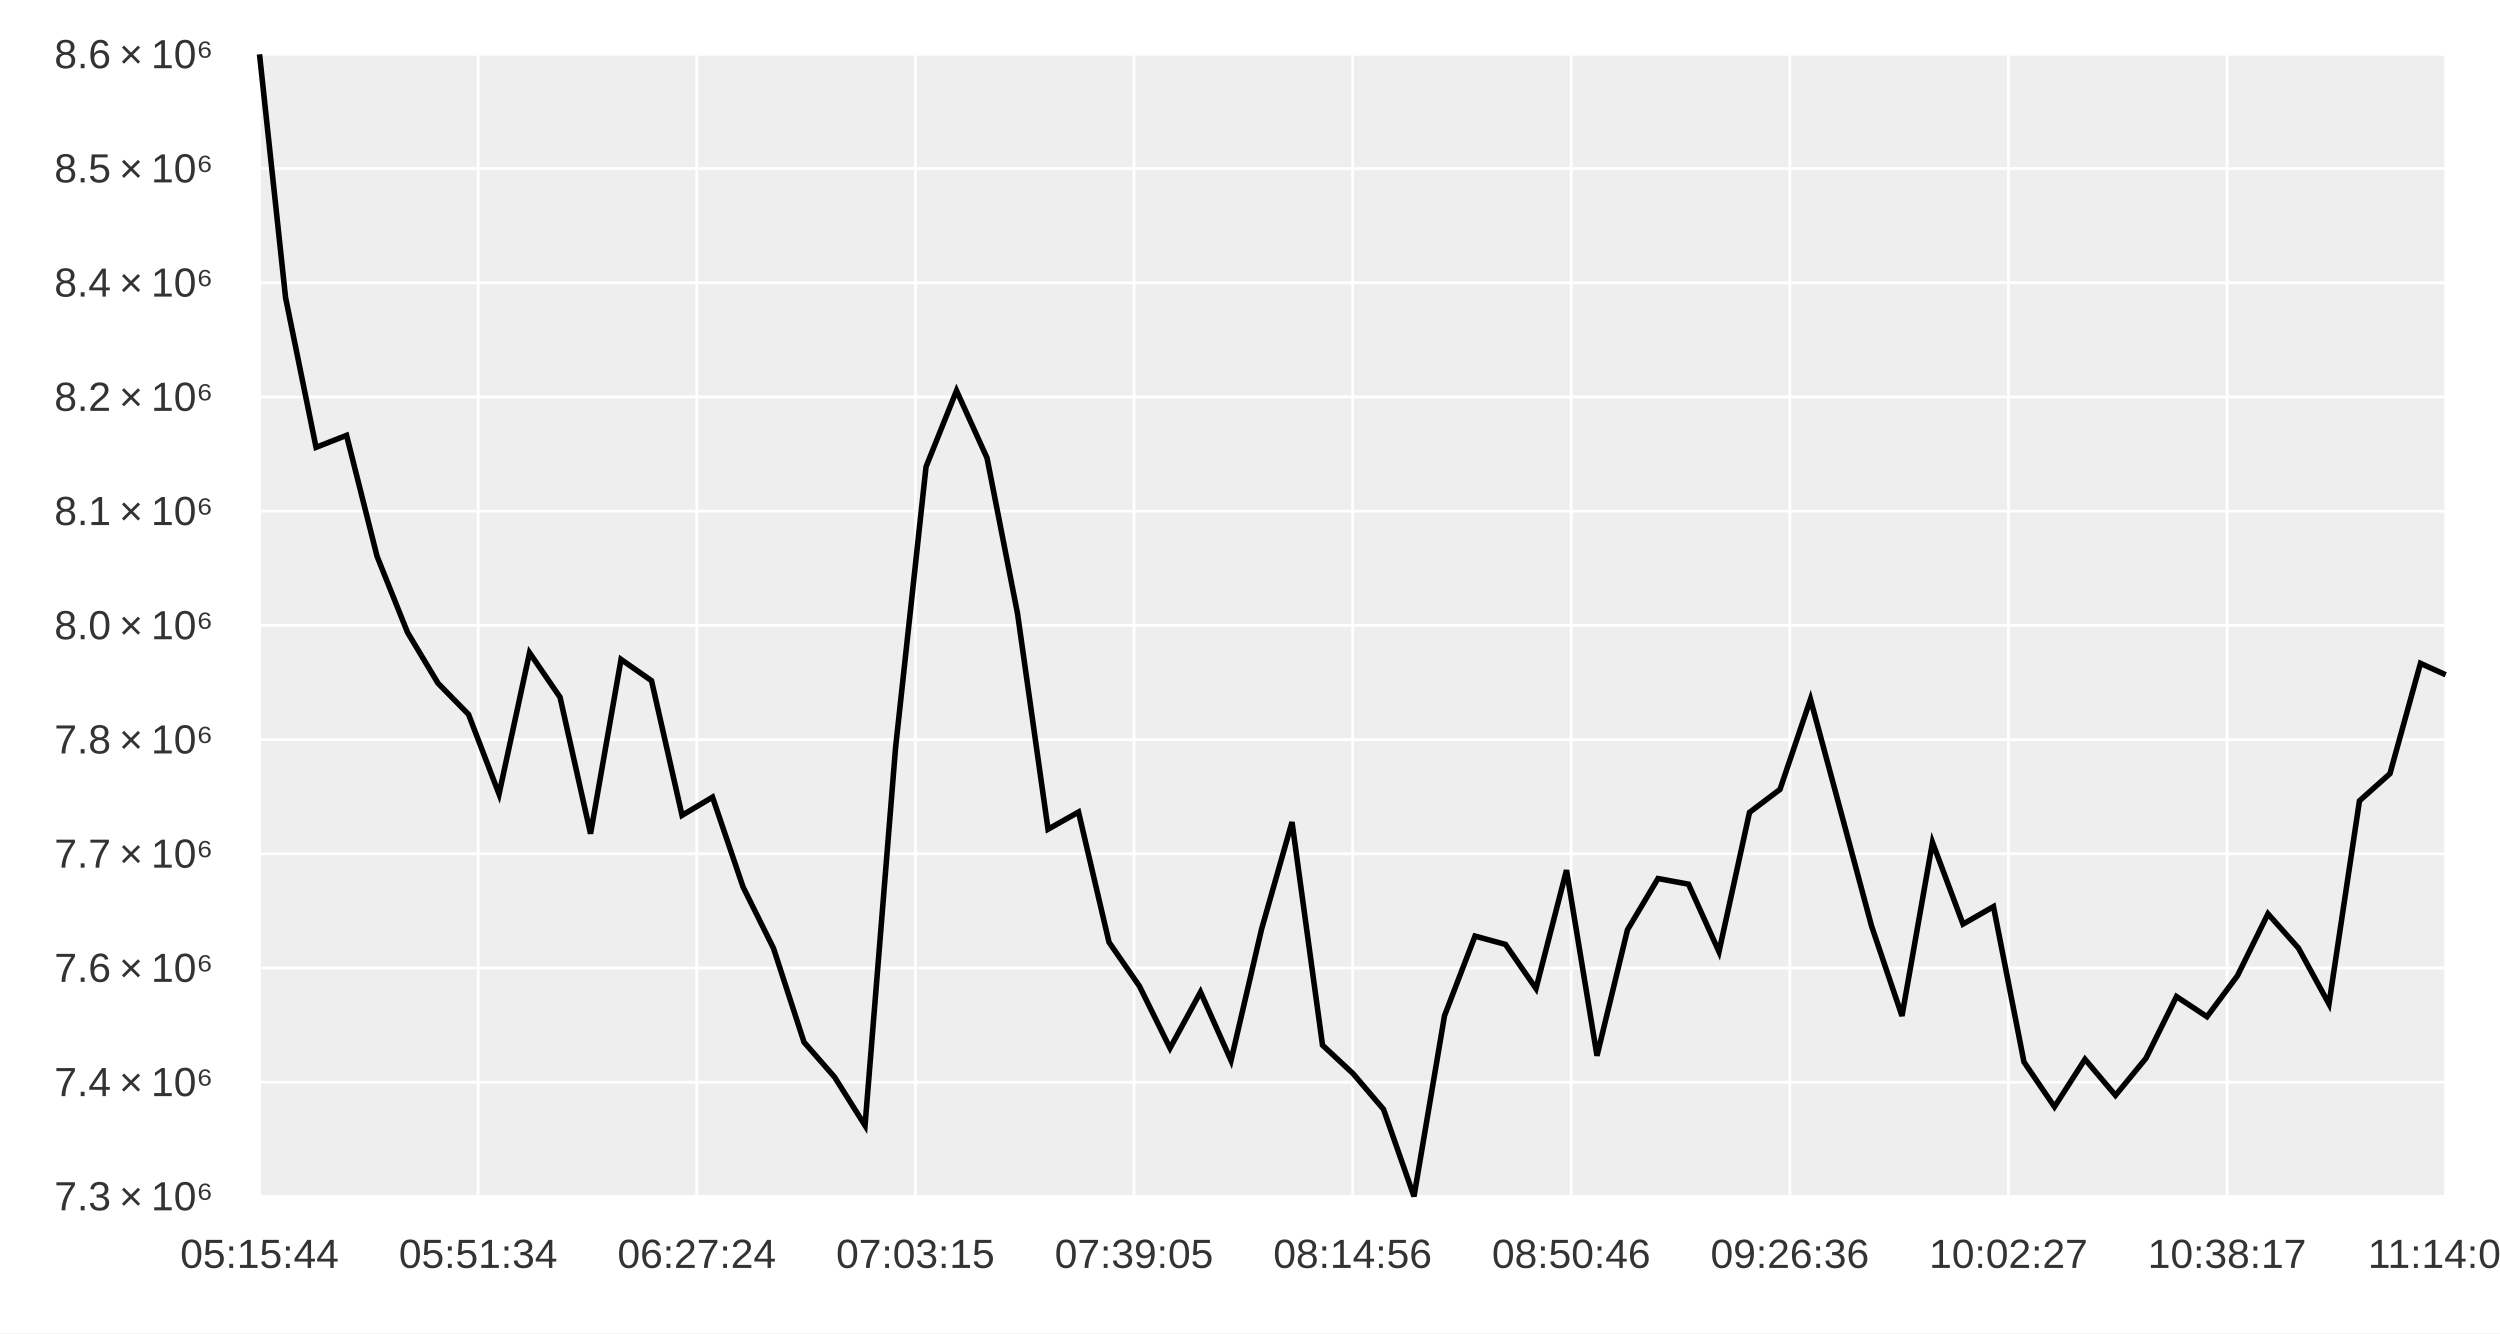
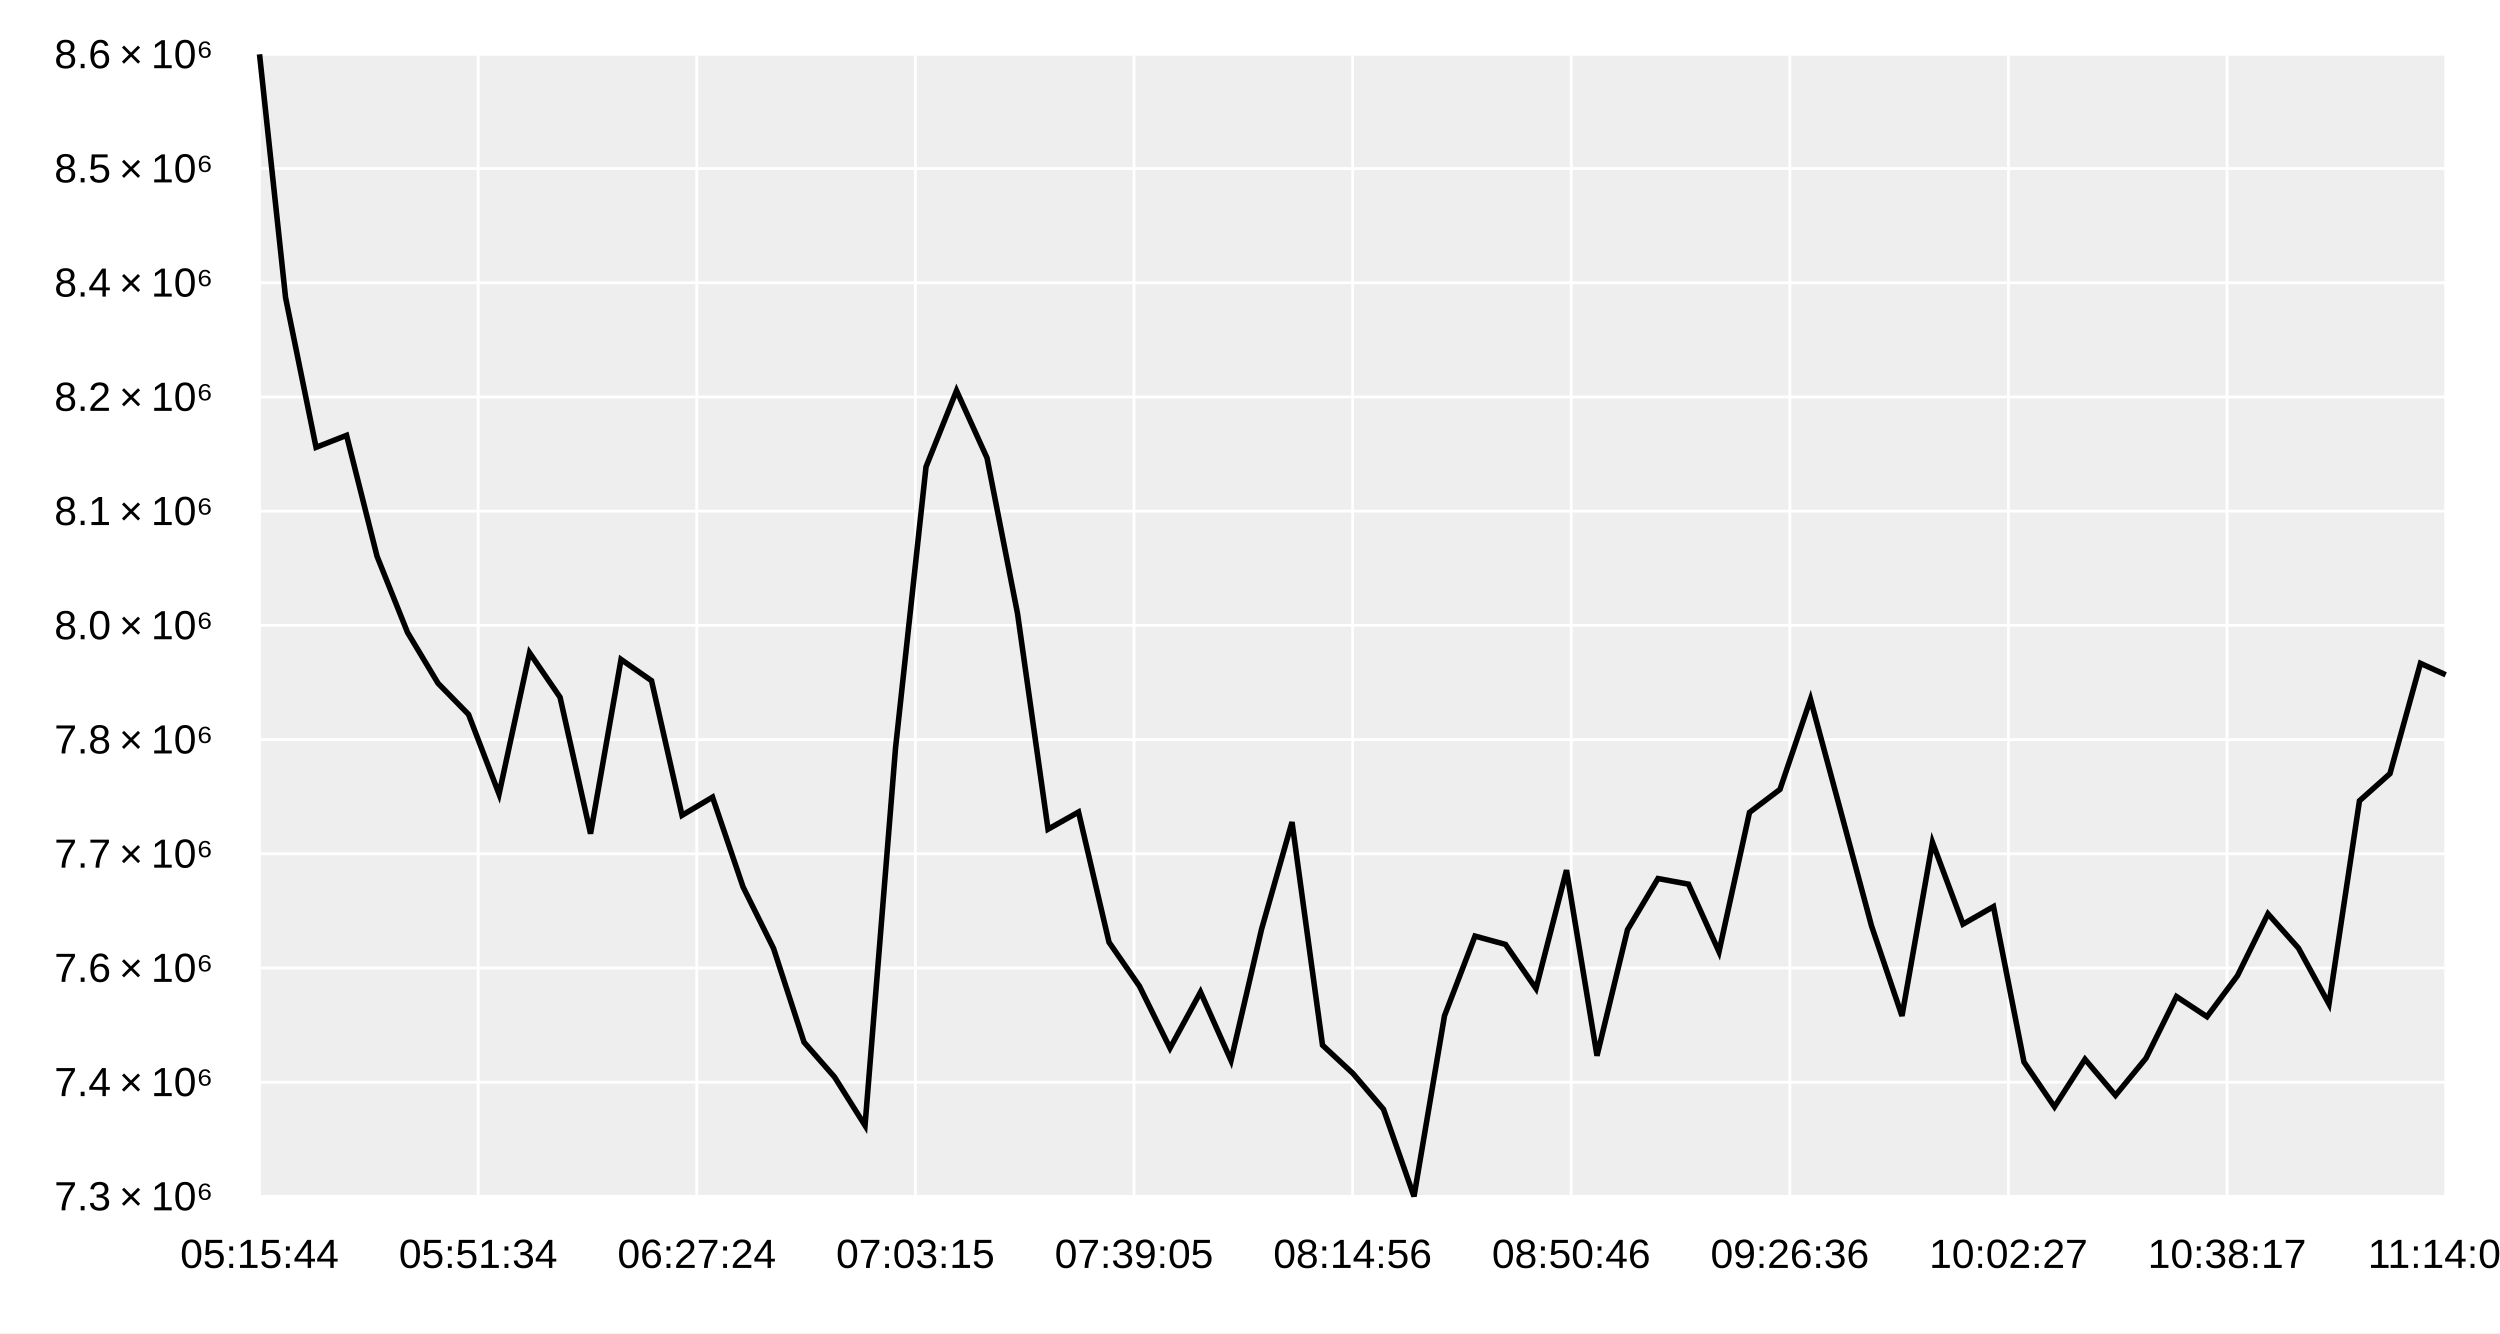
<svg xmlns="http://www.w3.org/2000/svg" width="900" height="480" viewBox="0 0 900 480">
  <rect width="900" height="480" fill="#ffffff" />
  <path fill="#eeeeee" d="M93.43 19.556 L880.444 19.556 L880.444 430.711 L93.43 430.711 L93.43 19.556 " />
  <path stroke-width="1" stroke="#ffffff" fill="none" d="M93.43 19.556 L93.43 430.711 " />
  <path stroke-width="1" stroke="#ffffff" fill="none" d="M172.131 19.556 L172.131 430.711 " />
  <path stroke-width="1" stroke="#ffffff" fill="none" d="M250.833 19.556 L250.833 430.711 " />
  <path stroke-width="1" stroke="#ffffff" fill="none" d="M329.534 19.556 L329.534 430.711 " />
  <path stroke-width="1" stroke="#ffffff" fill="none" d="M408.235 19.556 L408.235 430.711 " />
  <path stroke-width="1" stroke="#ffffff" fill="none" d="M486.937 19.556 L486.937 430.711 " />
  <path stroke-width="1" stroke="#ffffff" fill="none" d="M565.638 19.556 L565.638 430.711 " />
  <path stroke-width="1" stroke="#ffffff" fill="none" d="M644.34 19.556 L644.34 430.711 " />
  <path stroke-width="1" stroke="#ffffff" fill="none" d="M723.041 19.556 L723.041 430.711 " />
  <path stroke-width="1" stroke="#ffffff" fill="none" d="M801.743 19.556 L801.743 430.711 " />
  <path stroke-width="1" stroke="#ffffff" fill="none" d="M880.444 19.556 L880.444 430.711 " />
  <path stroke-width="1" stroke="#ffffff" fill="none" d="M93.43 430.711 L880.444 430.711 " />
  <path stroke-width="1" stroke="#ffffff" fill="none" d="M93.43 389.596 L880.444 389.596 " />
  <path stroke-width="1" stroke="#ffffff" fill="none" d="M93.43 348.48 L880.444 348.48 " />
  <path stroke-width="1" stroke="#ffffff" fill="none" d="M93.43 307.364 L880.444 307.364 " />
  <path stroke-width="1" stroke="#ffffff" fill="none" d="M93.43 266.249 L880.444 266.249 " />
  <path stroke-width="1" stroke="#ffffff" fill="none" d="M93.43 225.133 L880.444 225.133 " />
  <path stroke-width="1" stroke="#ffffff" fill="none" d="M93.43 184.018 L880.444 184.018 " />
  <path stroke-width="1" stroke="#ffffff" fill="none" d="M93.43 142.902 L880.444 142.902 " />
  <path stroke-width="1" stroke="#ffffff" fill="none" d="M93.43 101.787 L880.444 101.787 " />
  <path stroke-width="1" stroke="#ffffff" fill="none" d="M93.43 60.671 L880.444 60.671 " />
  <path stroke-width="1" stroke="#ffffff" fill="none" d="M93.43 19.556 L880.444 19.556 " />
  <path stroke-width="2" stroke="#000000" fill="none" d="M93.43 19.556 L102.799 107.114 L113.778 161.035 L124.758 156.724 L135.737 200.264 L146.717 227.698 L157.697 245.987 L168.676 257.192 L179.656 285.875 L190.635 234.991 L201.615 251.011 L212.594 300.12 L223.574 237.397 L234.553 245.056 L245.533 293.513 L256.513 286.976 L267.492 319.292 L278.472 341.413 L289.451 375.191 L300.431 387.727 L311.41 405.183 L322.39 269.319 L333.37 168.056 L344.349 140.639 L355.329 164.866 L366.308 220.868 L377.288 298.518 L388.267 292.334 L399.247 339.212 L410.226 355.058 L421.206 377.338 L432.186 357.141 L443.165 381.779 L454.145 334.569 L465.124 295.945 L476.104 376.258 L487.083 386.472 L498.063 399.341 L509.042 430.711 L520.022 365.67 L531.002 336.998 L541.981 339.993 L552.961 355.88 L563.94 313.253 L574.92 380.068 L585.899 334.709 L596.879 316.28 L607.859 318.302 L618.838 342.629 L629.818 292.465 L640.797 284.172 L651.777 251.736 L662.756 292.431 L673.736 333.299 L684.715 365.732 L695.695 303.249 L706.675 332.675 L717.654 326.385 L728.634 382.33 L739.613 398.451 L750.593 381.339 L761.572 394.327 L772.552 380.969 L783.532 358.762 L794.511 366.009 L805.491 351.244 L816.47 328.971 L827.45 341.325 L838.429 361.442 L849.409 288.295 L860.388 278.505 L871.368 238.808 L880.444 242.922 " />
-   <path stroke-width="0" stroke="#333333" fill="none" d="M93.43 430.711 L880.444 430.711 " />
-   <path stroke-width="0" stroke="#333333" fill="none" d="M93.43 425.378 L93.43 430.711 " />
-   <path stroke-width="0" stroke="#333333" fill="none" d="M172.131 425.378 L172.131 430.711 " />
-   <path stroke-width="0" stroke="#333333" fill="none" d="M250.833 425.378 L250.833 430.711 " />
-   <path stroke-width="0" stroke="#333333" fill="none" d="M329.534 425.378 L329.534 430.711 " />
-   <path stroke-width="0" stroke="#333333" fill="none" d="M408.235 425.378 L408.235 430.711 " />
-   <path stroke-width="0" stroke="#333333" fill="none" d="M486.937 425.378 L486.937 430.711 " />
-   <path stroke-width="0" stroke="#333333" fill="none" d="M565.638 425.378 L565.638 430.711 " />
-   <path stroke-width="0" stroke="#333333" fill="none" d="M644.34 425.378 L644.34 430.711 " />
-   <path stroke-width="0" stroke="#333333" fill="none" d="M723.041 425.378 L723.041 430.711 " />
-   <path stroke-width="0" stroke="#333333" fill="none" d="M801.743 425.378 L801.743 430.711 " />
-   <path stroke-width="0" stroke="#333333" fill="none" d="M880.444 425.378 L880.444 430.711 " />
-   <text x="64.883" y="456.444" fill="#333333" font-size="14.667" font-family="Arial,Helvetica,'Helvetica Neue',sans-serif" font-weight="500">05:15:44</text>
-   <text x="143.584" y="456.444" fill="#333333" font-size="14.667" font-family="Arial,Helvetica,'Helvetica Neue',sans-serif" font-weight="500">05:51:34</text>
-   <text x="222.286" y="456.444" fill="#333333" font-size="14.667" font-family="Arial,Helvetica,'Helvetica Neue',sans-serif" font-weight="500">06:27:24</text>
-   <text x="300.987" y="456.444" fill="#333333" font-size="14.667" font-family="Arial,Helvetica,'Helvetica Neue',sans-serif" font-weight="500">07:03:15</text>
-   <text x="379.689" y="456.444" fill="#333333" font-size="14.667" font-family="Arial,Helvetica,'Helvetica Neue',sans-serif" font-weight="500">07:39:05</text>
-   <text x="458.39" y="456.444" fill="#333333" font-size="14.667" font-family="Arial,Helvetica,'Helvetica Neue',sans-serif" font-weight="500">08:14:56</text>
-   <text x="537.092" y="456.444" fill="#333333" font-size="14.667" font-family="Arial,Helvetica,'Helvetica Neue',sans-serif" font-weight="500">08:50:46</text>
-   <text x="615.793" y="456.444" fill="#333333" font-size="14.667" font-family="Arial,Helvetica,'Helvetica Neue',sans-serif" font-weight="500">09:26:36</text>
-   <text x="694.495" y="456.444" fill="#333333" font-size="14.667" font-family="Arial,Helvetica,'Helvetica Neue',sans-serif" font-weight="500">10:02:27</text>
-   <text x="773.196" y="456.444" fill="#333333" font-size="14.667" font-family="Arial,Helvetica,'Helvetica Neue',sans-serif" font-weight="500">10:38:17</text>
-   <text x="852.444" y="456.444" fill="#333333" font-size="14.667" font-family="Arial,Helvetica,'Helvetica Neue',sans-serif" font-weight="500">11:14:08</text>
-   <path stroke-width="0" stroke="#333333" fill="none" d="M93.43 19.556 L93.43 430.711 " />
-   <path stroke-width="0" stroke="#333333" fill="none" d="M93.43 430.711 L98.763 430.711 " />
-   <path stroke-width="0" stroke="#333333" fill="none" d="M93.43 389.596 L98.763 389.596 " />
-   <path stroke-width="0" stroke="#333333" fill="none" d="M93.43 348.48 L98.763 348.48 " />
-   <path stroke-width="0" stroke="#333333" fill="none" d="M93.43 307.364 L98.763 307.364 " />
-   <path stroke-width="0" stroke="#333333" fill="none" d="M93.43 266.249 L98.763 266.249 " />
-   <path stroke-width="0" stroke="#333333" fill="none" d="M93.43 225.133 L98.763 225.133 " />
-   <path stroke-width="0" stroke="#333333" fill="none" d="M93.43 184.018 L98.763 184.018 " />
-   <path stroke-width="0" stroke="#333333" fill="none" d="M93.43 142.902 L98.763 142.902 " />
-   <path stroke-width="0" stroke="#333333" fill="none" d="M93.43 101.787 L98.763 101.787 " />
-   <path stroke-width="0" stroke="#333333" fill="none" d="M93.43 60.671 L98.763 60.671 " />
-   <path stroke-width="0" stroke="#333333" fill="none" d="M93.43 19.556 L98.763 19.556 " />
-   <text x="19.556" y="435.711" fill="#333333" font-size="14.667" font-family="Arial,Helvetica,'Helvetica Neue',sans-serif" font-weight="500">7.3 × 10⁶</text>
-   <text x="19.556" y="394.596" fill="#333333" font-size="14.667" font-family="Arial,Helvetica,'Helvetica Neue',sans-serif" font-weight="500">7.4 × 10⁶</text>
-   <text x="19.556" y="353.48" fill="#333333" font-size="14.667" font-family="Arial,Helvetica,'Helvetica Neue',sans-serif" font-weight="500">7.6 × 10⁶</text>
-   <text x="19.556" y="312.364" fill="#333333" font-size="14.667" font-family="Arial,Helvetica,'Helvetica Neue',sans-serif" font-weight="500">7.7 × 10⁶</text>
-   <text x="19.556" y="271.249" fill="#333333" font-size="14.667" font-family="Arial,Helvetica,'Helvetica Neue',sans-serif" font-weight="500">7.8 × 10⁶</text>
-   <text x="19.556" y="230.133" fill="#333333" font-size="14.667" font-family="Arial,Helvetica,'Helvetica Neue',sans-serif" font-weight="500">8.0 × 10⁶</text>
-   <text x="19.556" y="189.018" fill="#333333" font-size="14.667" font-family="Arial,Helvetica,'Helvetica Neue',sans-serif" font-weight="500">8.1 × 10⁶</text>
-   <text x="19.556" y="147.902" fill="#333333" font-size="14.667" font-family="Arial,Helvetica,'Helvetica Neue',sans-serif" font-weight="500">8.2 × 10⁶</text>
-   <text x="19.556" y="106.787" fill="#333333" font-size="14.667" font-family="Arial,Helvetica,'Helvetica Neue',sans-serif" font-weight="500">8.4 × 10⁶</text>
-   <text x="19.556" y="65.671" fill="#333333" font-size="14.667" font-family="Arial,Helvetica,'Helvetica Neue',sans-serif" font-weight="500">8.5 × 10⁶</text>
-   <text x="19.556" y="24.556" fill="#333333" font-size="14.667" font-family="Arial,Helvetica,'Helvetica Neue',sans-serif" font-weight="500">8.6 × 10⁶</text>
+   <path stroke-width="0" stroke="#000000" fill="none" d="M93.43 430.711 L880.444 430.711 " />
+   <path stroke-width="0" stroke="#000000" fill="none" d="M93.43 425.378 L93.43 430.711 " />
+   <path stroke-width="0" stroke="#000000" fill="none" d="M172.131 425.378 L172.131 430.711 " />
+   <path stroke-width="0" stroke="#000000" fill="none" d="M250.833 425.378 L250.833 430.711 " />
+   <path stroke-width="0" stroke="#000000" fill="none" d="M329.534 425.378 L329.534 430.711 " />
+   <path stroke-width="0" stroke="#000000" fill="none" d="M408.235 425.378 L408.235 430.711 " />
+   <path stroke-width="0" stroke="#000000" fill="none" d="M486.937 425.378 L486.937 430.711 " />
+   <path stroke-width="0" stroke="#000000" fill="none" d="M565.638 425.378 L565.638 430.711 " />
+   <path stroke-width="0" stroke="#000000" fill="none" d="M644.34 425.378 L644.34 430.711 " />
+   <path stroke-width="0" stroke="#000000" fill="none" d="M723.041 425.378 L723.041 430.711 " />
+   <path stroke-width="0" stroke="#000000" fill="none" d="M801.743 425.378 L801.743 430.711 " />
+   <path stroke-width="0" stroke="#000000" fill="none" d="M880.444 425.378 L880.444 430.711 " />
+   <text x="64.883" y="456.444" fill="#000000" font-size="14.667" font-family="Arial,Helvetica,'Helvetica Neue',sans-serif" font-weight="500">05:15:44</text>
+   <text x="143.584" y="456.444" fill="#000000" font-size="14.667" font-family="Arial,Helvetica,'Helvetica Neue',sans-serif" font-weight="500">05:51:34</text>
+   <text x="222.286" y="456.444" fill="#000000" font-size="14.667" font-family="Arial,Helvetica,'Helvetica Neue',sans-serif" font-weight="500">06:27:24</text>
+   <text x="300.987" y="456.444" fill="#000000" font-size="14.667" font-family="Arial,Helvetica,'Helvetica Neue',sans-serif" font-weight="500">07:03:15</text>
+   <text x="379.689" y="456.444" fill="#000000" font-size="14.667" font-family="Arial,Helvetica,'Helvetica Neue',sans-serif" font-weight="500">07:39:05</text>
+   <text x="458.39" y="456.444" fill="#000000" font-size="14.667" font-family="Arial,Helvetica,'Helvetica Neue',sans-serif" font-weight="500">08:14:56</text>
+   <text x="537.092" y="456.444" fill="#000000" font-size="14.667" font-family="Arial,Helvetica,'Helvetica Neue',sans-serif" font-weight="500">08:50:46</text>
+   <text x="615.793" y="456.444" fill="#000000" font-size="14.667" font-family="Arial,Helvetica,'Helvetica Neue',sans-serif" font-weight="500">09:26:36</text>
+   <text x="694.495" y="456.444" fill="#000000" font-size="14.667" font-family="Arial,Helvetica,'Helvetica Neue',sans-serif" font-weight="500">10:02:27</text>
+   <text x="773.196" y="456.444" fill="#000000" font-size="14.667" font-family="Arial,Helvetica,'Helvetica Neue',sans-serif" font-weight="500">10:38:17</text>
+   <text x="852.444" y="456.444" fill="#000000" font-size="14.667" font-family="Arial,Helvetica,'Helvetica Neue',sans-serif" font-weight="500">11:14:08</text>
+   <path stroke-width="0" stroke="#000000" fill="none" d="M93.43 19.556 L93.43 430.711 " />
+   <path stroke-width="0" stroke="#000000" fill="none" d="M93.43 430.711 L98.763 430.711 " />
+   <path stroke-width="0" stroke="#000000" fill="none" d="M93.43 389.596 L98.763 389.596 " />
+   <path stroke-width="0" stroke="#000000" fill="none" d="M93.43 348.48 L98.763 348.48 " />
+   <path stroke-width="0" stroke="#000000" fill="none" d="M93.43 307.364 L98.763 307.364 " />
+   <path stroke-width="0" stroke="#000000" fill="none" d="M93.43 266.249 L98.763 266.249 " />
+   <path stroke-width="0" stroke="#000000" fill="none" d="M93.43 225.133 L98.763 225.133 " />
+   <path stroke-width="0" stroke="#000000" fill="none" d="M93.43 184.018 L98.763 184.018 " />
+   <path stroke-width="0" stroke="#000000" fill="none" d="M93.43 142.902 L98.763 142.902 " />
+   <path stroke-width="0" stroke="#000000" fill="none" d="M93.43 101.787 L98.763 101.787 " />
+   <path stroke-width="0" stroke="#000000" fill="none" d="M93.43 60.671 L98.763 60.671 " />
+   <path stroke-width="0" stroke="#000000" fill="none" d="M93.43 19.556 L98.763 19.556 " />
+   <text x="19.556" y="435.711" fill="#000000" font-size="14.667" font-family="Arial,Helvetica,'Helvetica Neue',sans-serif" font-weight="500">7.3 × 10⁶</text>
+   <text x="19.556" y="394.596" fill="#000000" font-size="14.667" font-family="Arial,Helvetica,'Helvetica Neue',sans-serif" font-weight="500">7.4 × 10⁶</text>
+   <text x="19.556" y="353.48" fill="#000000" font-size="14.667" font-family="Arial,Helvetica,'Helvetica Neue',sans-serif" font-weight="500">7.6 × 10⁶</text>
+   <text x="19.556" y="312.364" fill="#000000" font-size="14.667" font-family="Arial,Helvetica,'Helvetica Neue',sans-serif" font-weight="500">7.7 × 10⁶</text>
+   <text x="19.556" y="271.249" fill="#000000" font-size="14.667" font-family="Arial,Helvetica,'Helvetica Neue',sans-serif" font-weight="500">7.8 × 10⁶</text>
+   <text x="19.556" y="230.133" fill="#000000" font-size="14.667" font-family="Arial,Helvetica,'Helvetica Neue',sans-serif" font-weight="500">8.0 × 10⁶</text>
+   <text x="19.556" y="189.018" fill="#000000" font-size="14.667" font-family="Arial,Helvetica,'Helvetica Neue',sans-serif" font-weight="500">8.1 × 10⁶</text>
+   <text x="19.556" y="147.902" fill="#000000" font-size="14.667" font-family="Arial,Helvetica,'Helvetica Neue',sans-serif" font-weight="500">8.2 × 10⁶</text>
+   <text x="19.556" y="106.787" fill="#000000" font-size="14.667" font-family="Arial,Helvetica,'Helvetica Neue',sans-serif" font-weight="500">8.4 × 10⁶</text>
+   <text x="19.556" y="65.671" fill="#000000" font-size="14.667" font-family="Arial,Helvetica,'Helvetica Neue',sans-serif" font-weight="500">8.5 × 10⁶</text>
+   <text x="19.556" y="24.556" fill="#000000" font-size="14.667" font-family="Arial,Helvetica,'Helvetica Neue',sans-serif" font-weight="500">8.6 × 10⁶</text>
</svg>
